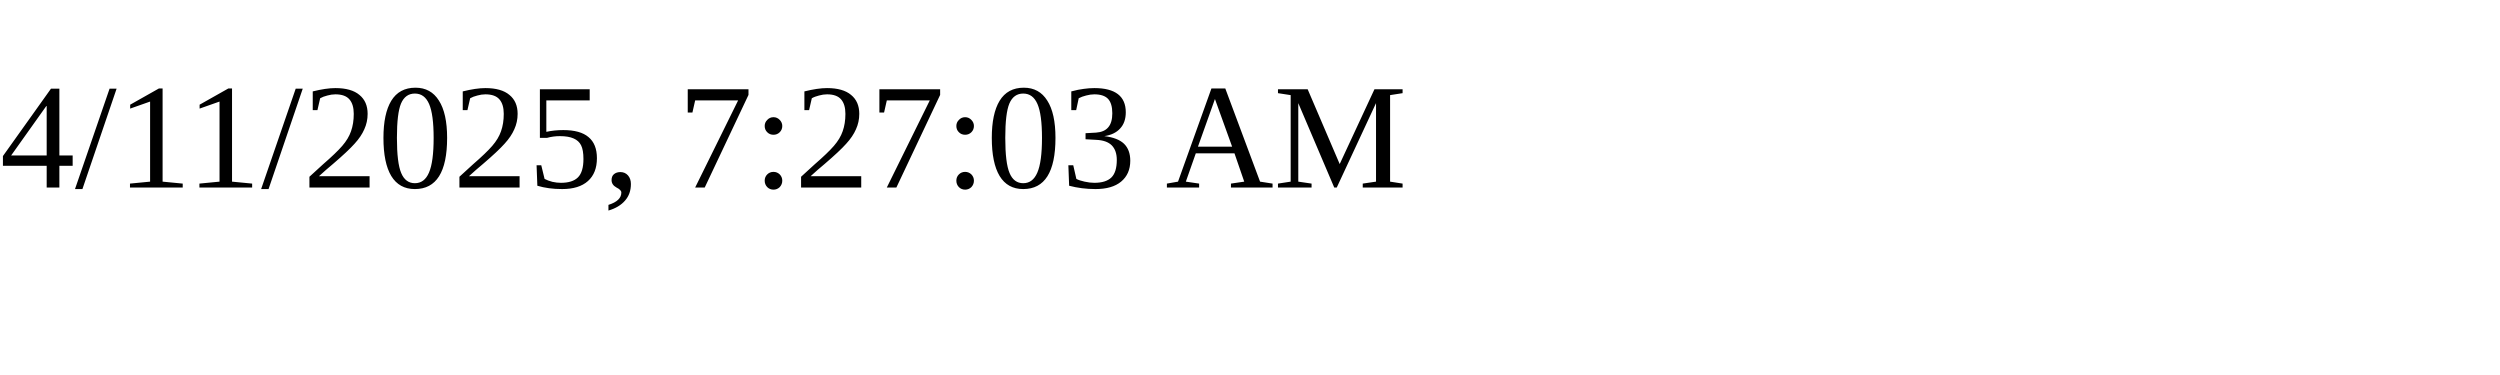
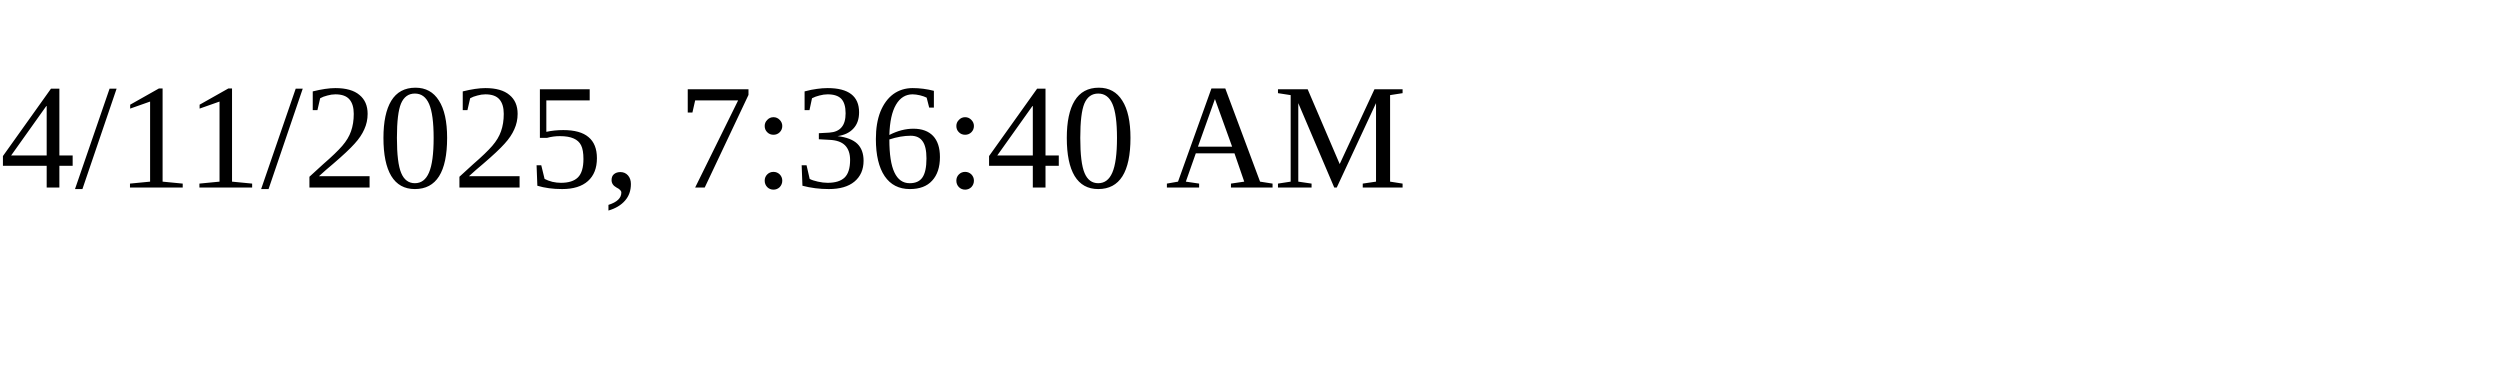
<svg xmlns="http://www.w3.org/2000/svg" height="30" width="200">
-   <text x="0" y="15">4/11/2025, 7:27:03 AM</text>
+   <text x="0" y="15">4/11/2025, 7:36:40 AM</text>
</svg>
